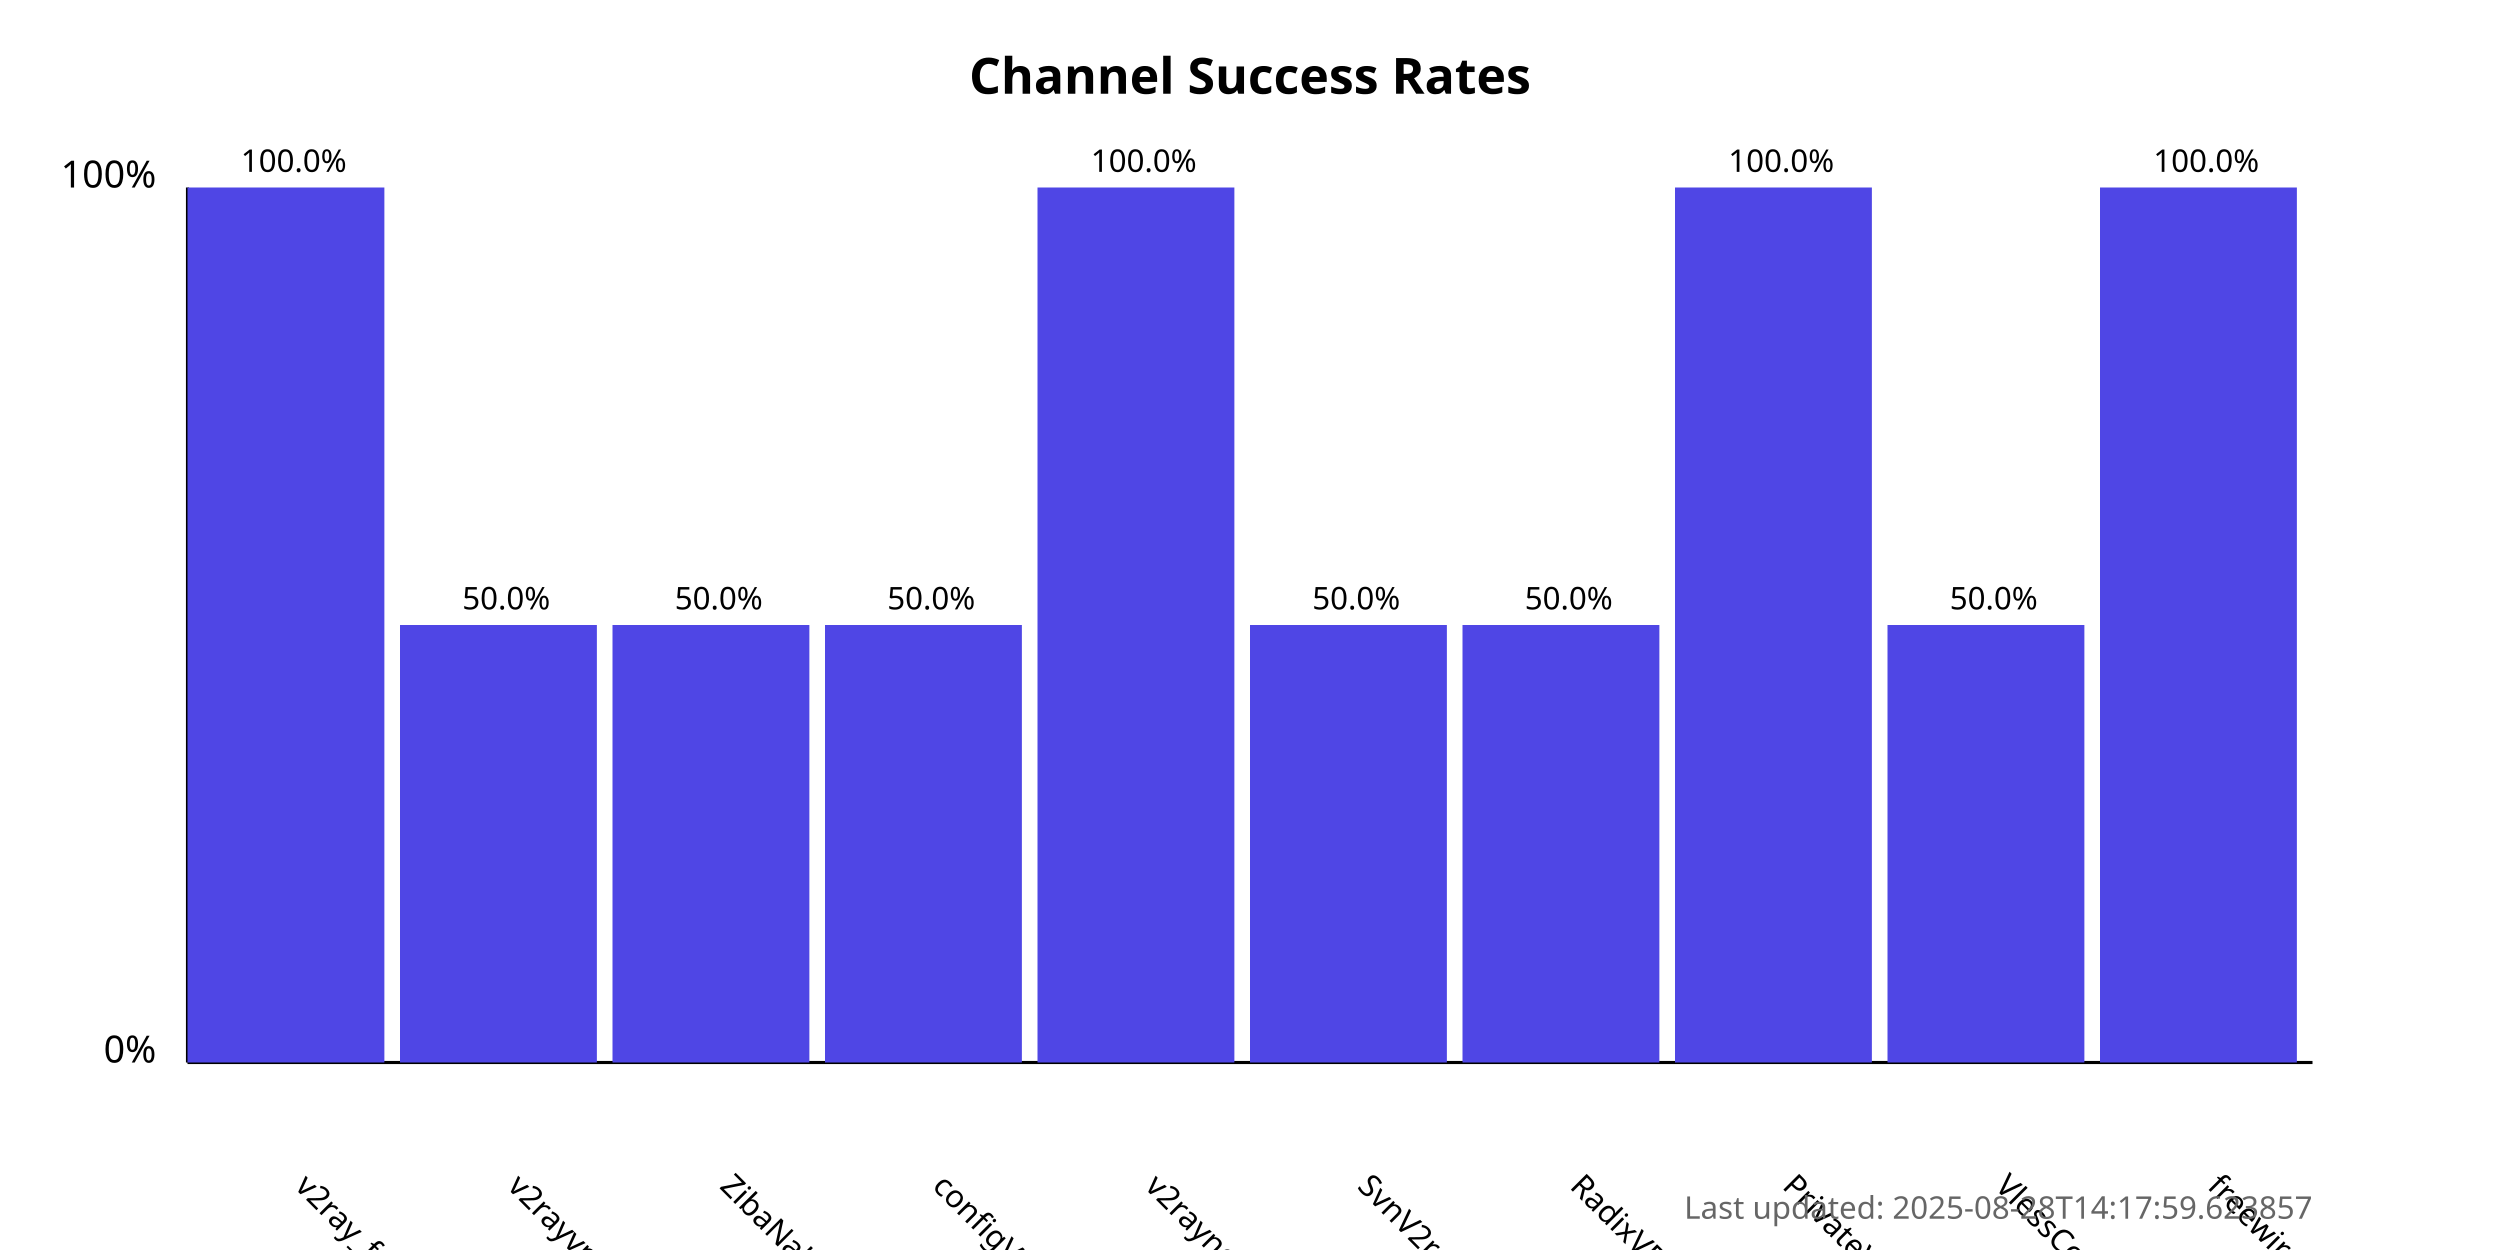
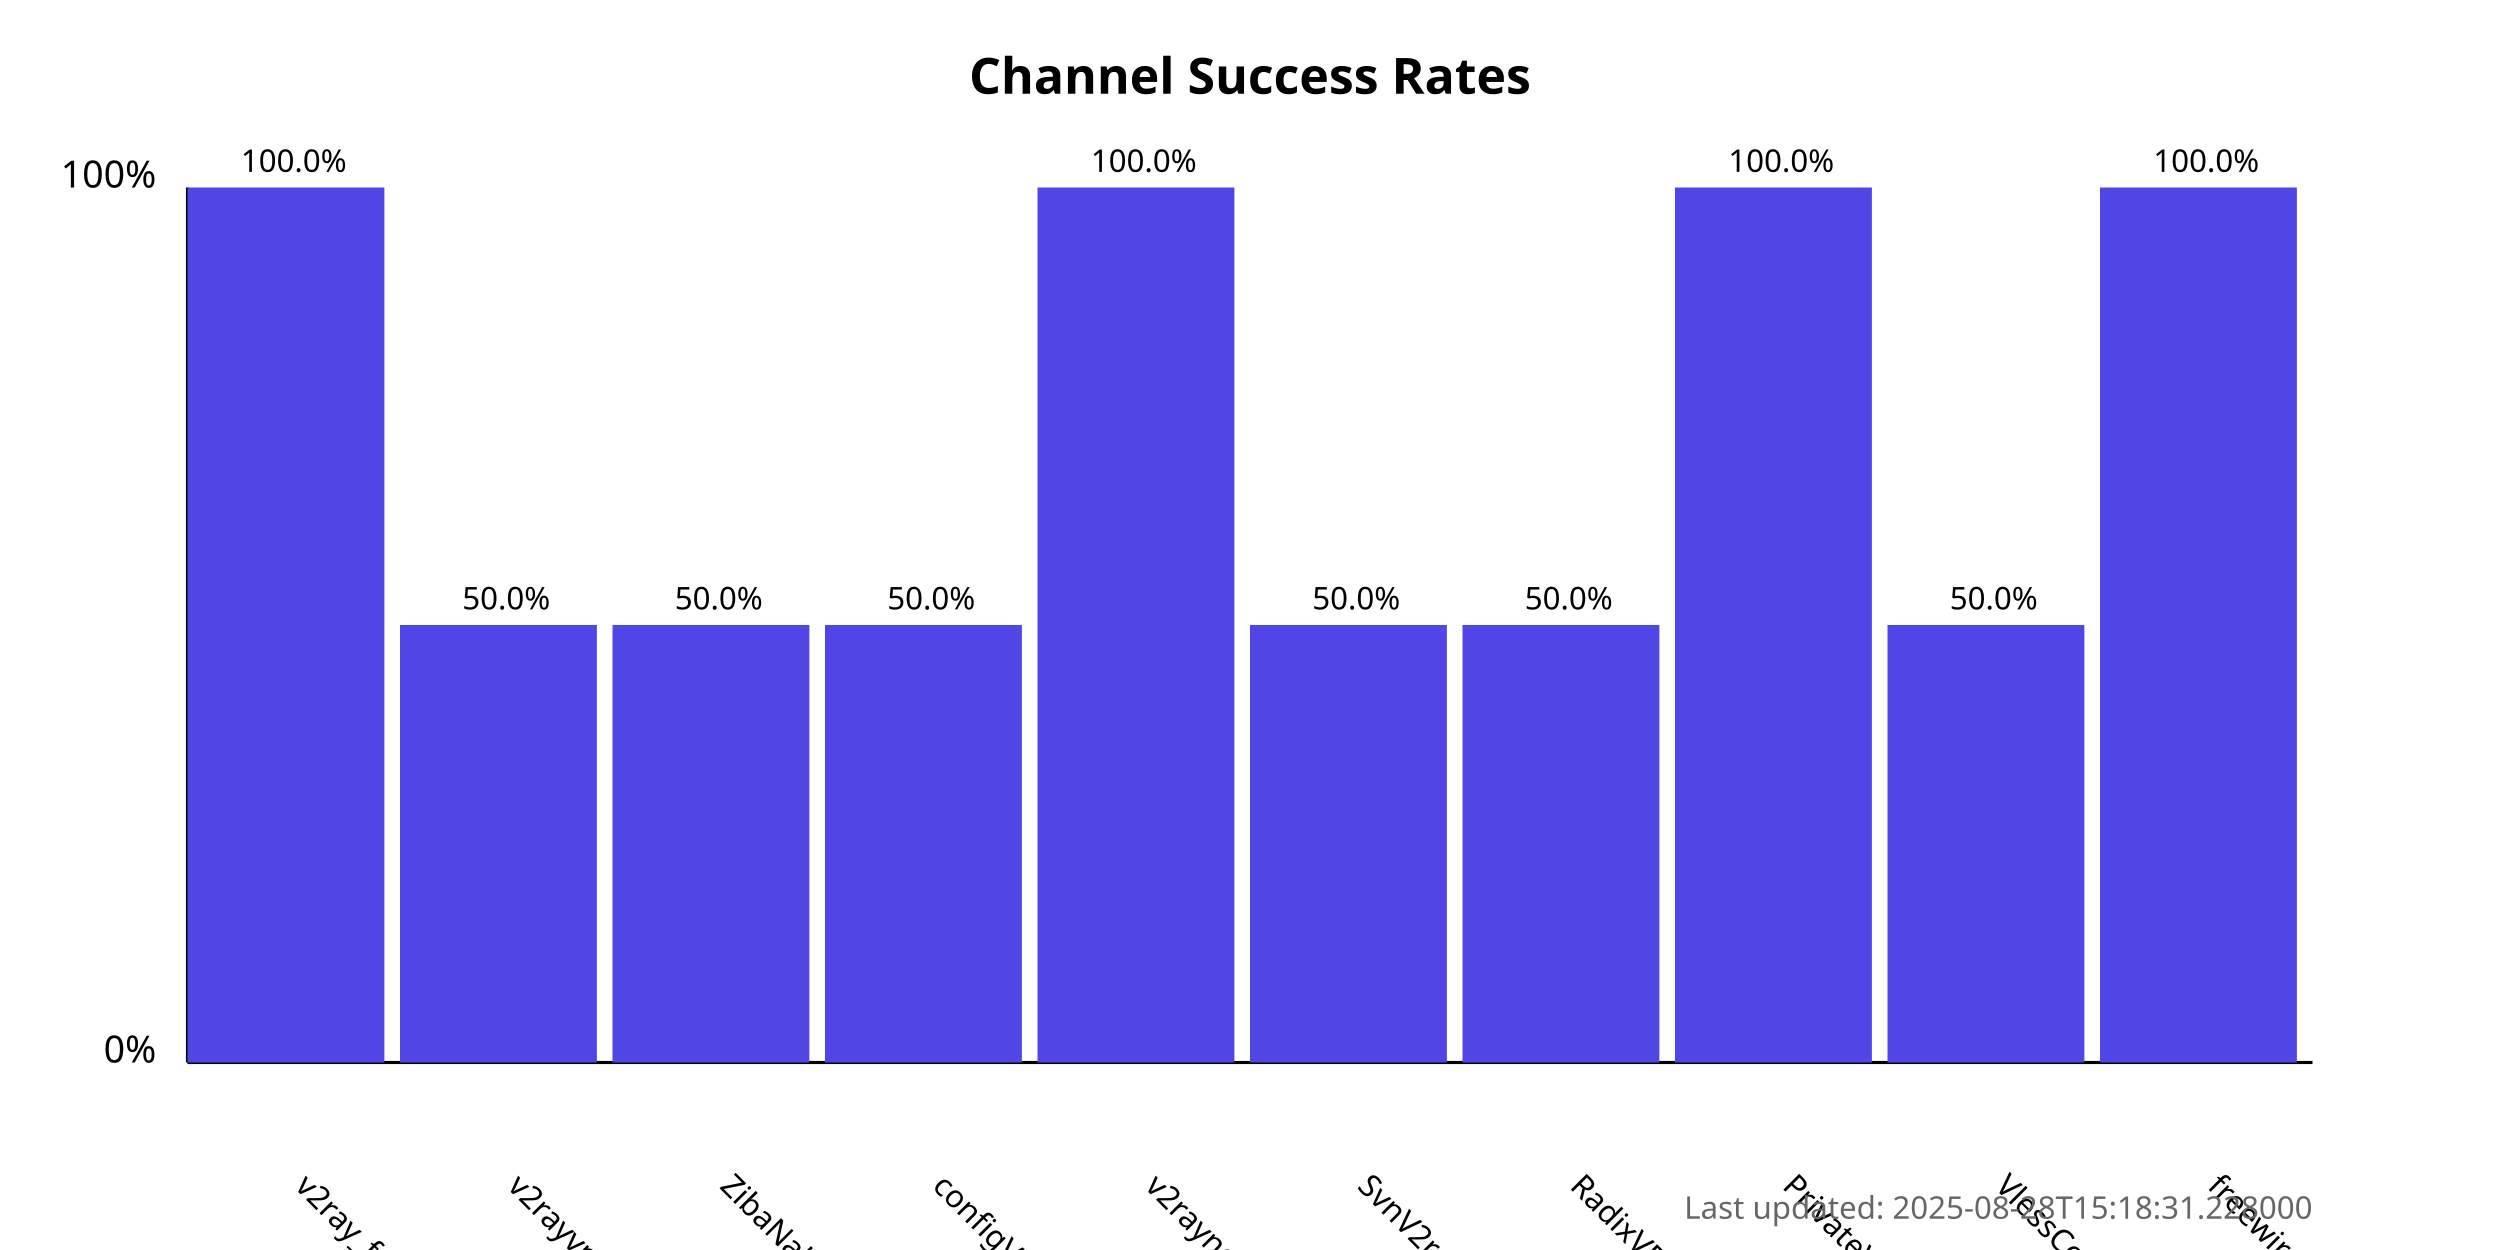
<svg xmlns="http://www.w3.org/2000/svg" width="800" height="400">
  <style>
            .chart-title { font: bold 16px sans-serif; }
            .axis-label { font: 12px sans-serif; }
            .tick-label { font: 10px sans-serif; }
            .bar { fill: #4f46e5; }
            .bar:hover { fill: #6366f1; }
            .timestamp { font: 10px sans-serif; fill: #666; }
        </style>
  <text x="400.0" y="30" text-anchor="middle" class="chart-title">
            Channel Success Rates
        </text>
  <line x1="60" y1="340" x2="60" y2="60" stroke="black" stroke-width="1" />
  <line x1="60" y1="340" x2="740" y2="340" stroke="black" stroke-width="1" />
  <text x="50" y="340" text-anchor="end" class="axis-label">0%</text>
  <text x="50" y="60" text-anchor="end" class="axis-label">100%</text>
  <g>
    <rect x="60" y="60.0" width="63.0" height="280.0" class="bar" />
    <text x="94.0" y="380" transform="rotate(45, 94.0, 380)" text-anchor="start" class="tick-label">
                v2ray_free_conf
            </text>
    <text x="94.0" y="55.0" text-anchor="middle" class="tick-label">
                100.0%
            </text>
  </g>
  <g>
    <rect x="128.0" y="200.0" width="63.0" height="140.0" class="bar" />
    <text x="162.0" y="380" transform="rotate(45, 162.0, 380)" text-anchor="start" class="tick-label">
                v2rayvpno
            </text>
    <text x="162.0" y="195.0" text-anchor="middle" class="tick-label">
                50.0%
            </text>
  </g>
  <g>
    <rect x="196.0" y="200.0" width="63.0" height="140.0" class="bar" />
    <text x="230.0" y="380" transform="rotate(45, 230.0, 380)" text-anchor="start" class="tick-label">
                ZibaNabz
            </text>
    <text x="230.0" y="195.0" text-anchor="middle" class="tick-label">
                50.0%
            </text>
  </g>
  <g>
    <rect x="264.0" y="200.0" width="63.0" height="140.0" class="bar" />
    <text x="298.0" y="380" transform="rotate(45, 298.0, 380)" text-anchor="start" class="tick-label">
                configV2rayForFree
            </text>
    <text x="298.0" y="195.0" text-anchor="middle" class="tick-label">
                50.0%
            </text>
  </g>
  <g>
    <rect x="332.0" y="60.0" width="63.0" height="280.0" class="bar" />
    <text x="366.0" y="380" transform="rotate(45, 366.0, 380)" text-anchor="start" class="tick-label">
                v2rayngvpn
            </text>
    <text x="366.0" y="55.0" text-anchor="middle" class="tick-label">
                100.0%
            </text>
  </g>
  <g>
    <rect x="400.0" y="200.0" width="63.0" height="140.0" class="bar" />
    <text x="434.0" y="380" transform="rotate(45, 434.0, 380)" text-anchor="start" class="tick-label">
                SvnV2ray
            </text>
    <text x="434.0" y="195.0" text-anchor="middle" class="tick-label">
                50.0%
            </text>
  </g>
  <g>
    <rect x="468.0" y="200.0" width="63.0" height="140.0" class="bar" />
    <text x="502.0" y="380" transform="rotate(45, 502.0, 380)" text-anchor="start" class="tick-label">
                RadixVPN
            </text>
    <text x="502.0" y="195.0" text-anchor="middle" class="tick-label">
                50.0%
            </text>
  </g>
  <g>
    <rect x="536.0" y="60.0" width="63.0" height="280.0" class="bar" />
    <text x="570.0" y="380" transform="rotate(45, 570.0, 380)" text-anchor="start" class="tick-label">
                PrivateVPNs
            </text>
    <text x="570.0" y="55.0" text-anchor="middle" class="tick-label">
                100.0%
            </text>
  </g>
  <g>
    <rect x="604.0" y="200.0" width="63.0" height="140.0" class="bar" />
    <text x="638.0" y="380" transform="rotate(45, 638.0, 380)" text-anchor="start" class="tick-label">
                VlessConfig
            </text>
    <text x="638.0" y="195.0" text-anchor="middle" class="tick-label">
                50.0%
            </text>
  </g>
  <g>
    <rect x="672.0" y="60.0" width="63.0" height="280.0" class="bar" />
    <text x="706.0" y="380" transform="rotate(45, 706.0, 380)" text-anchor="start" class="tick-label">
                freewireguard
            </text>
    <text x="706.0" y="55.0" text-anchor="middle" class="tick-label">
                100.0%
            </text>
  </g>
  <text x="740" y="390" text-anchor="end" class="timestamp">
-             Last updated: 2025-08-28T14:17:59.623857
+             Last updated: 2025-08-28T15:18:31.228000
        </text>
</svg>
